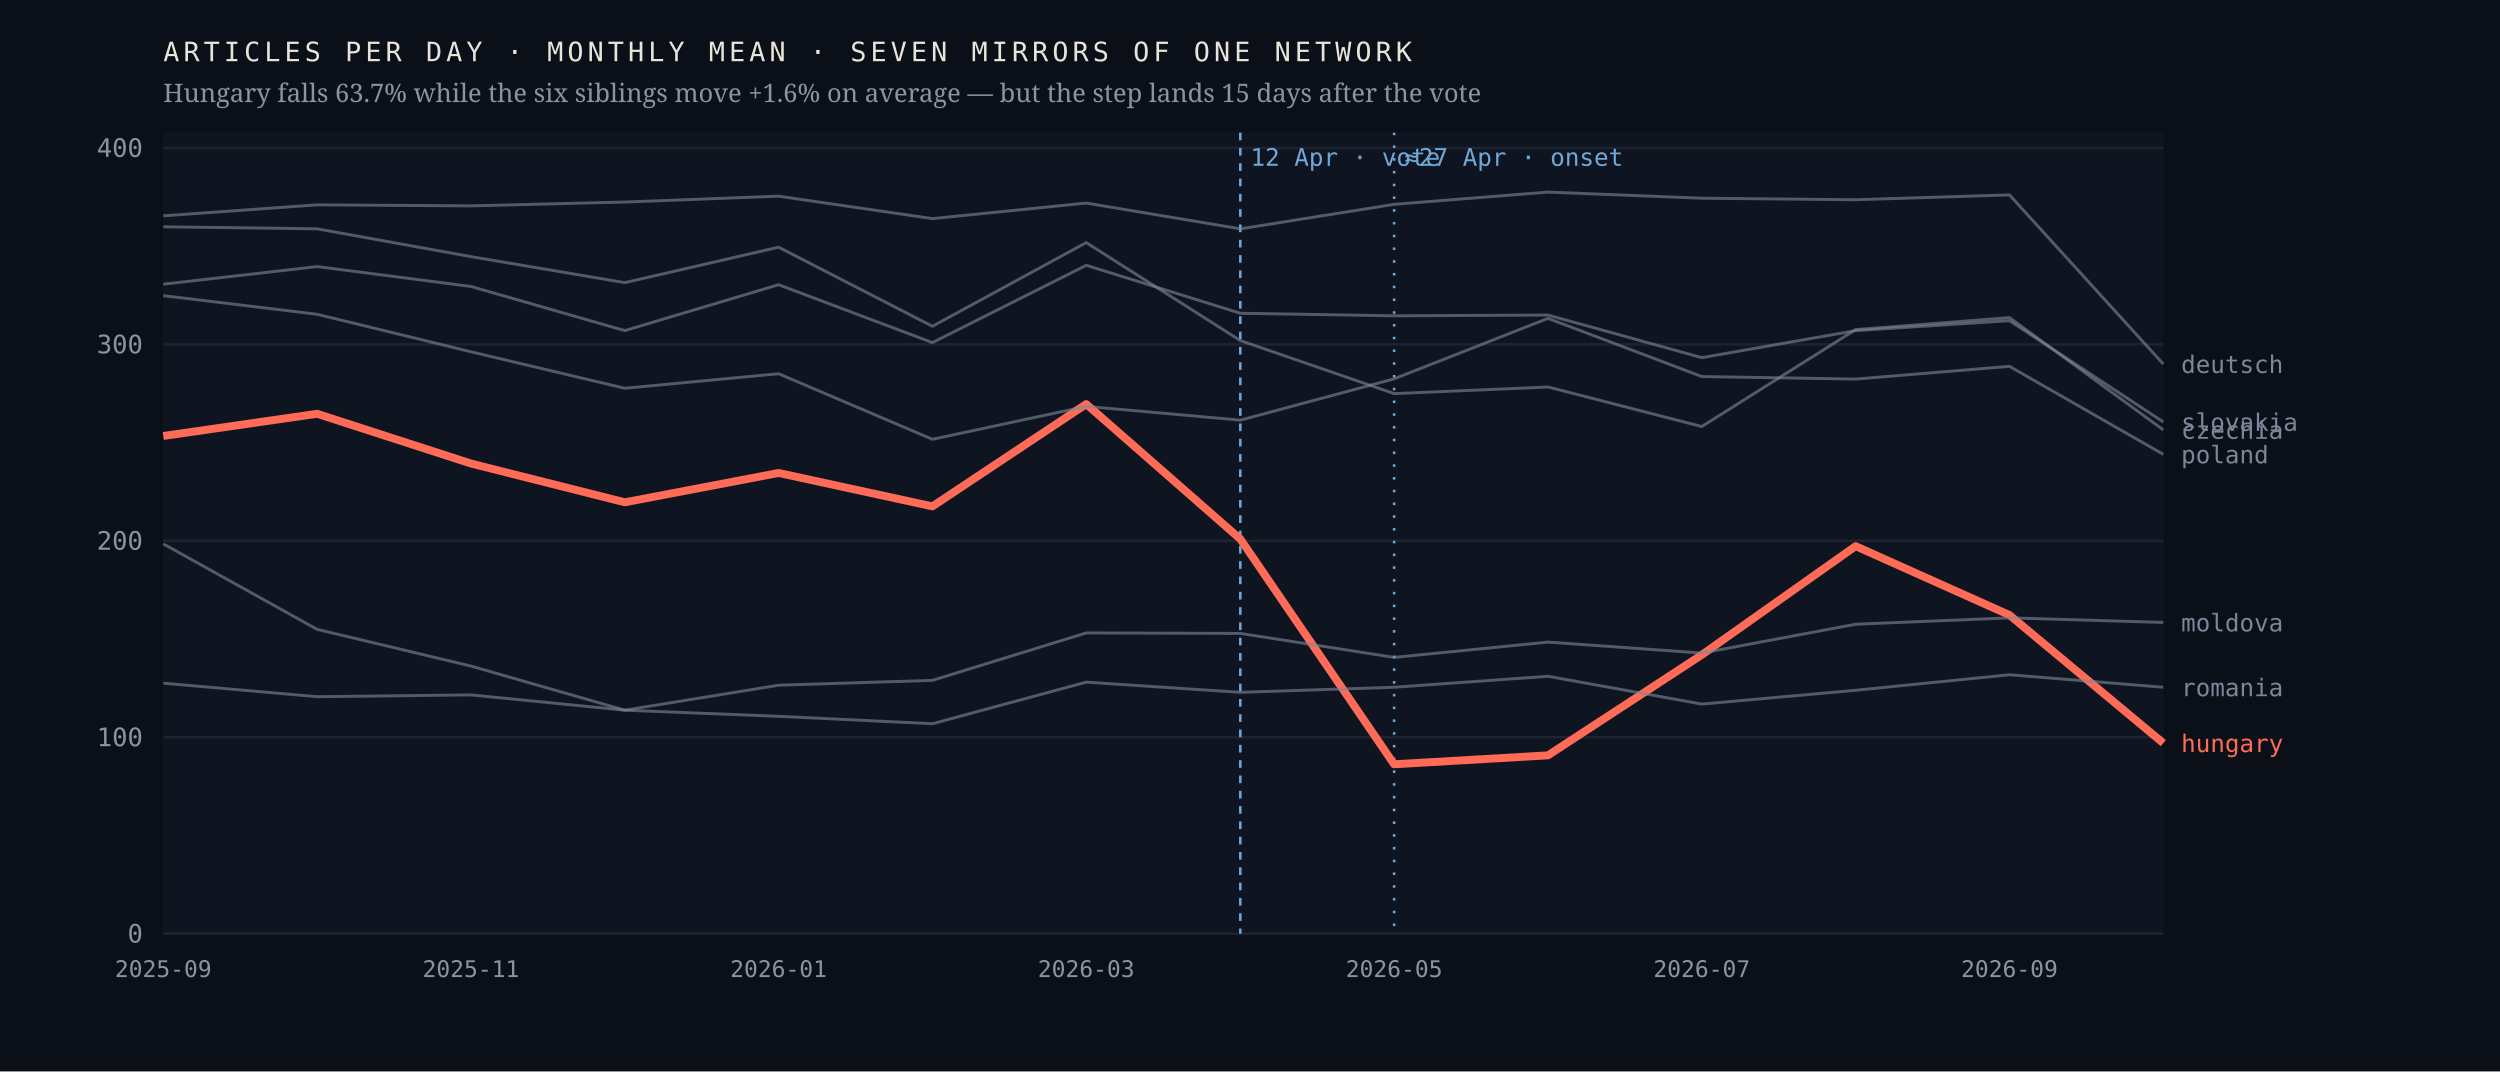
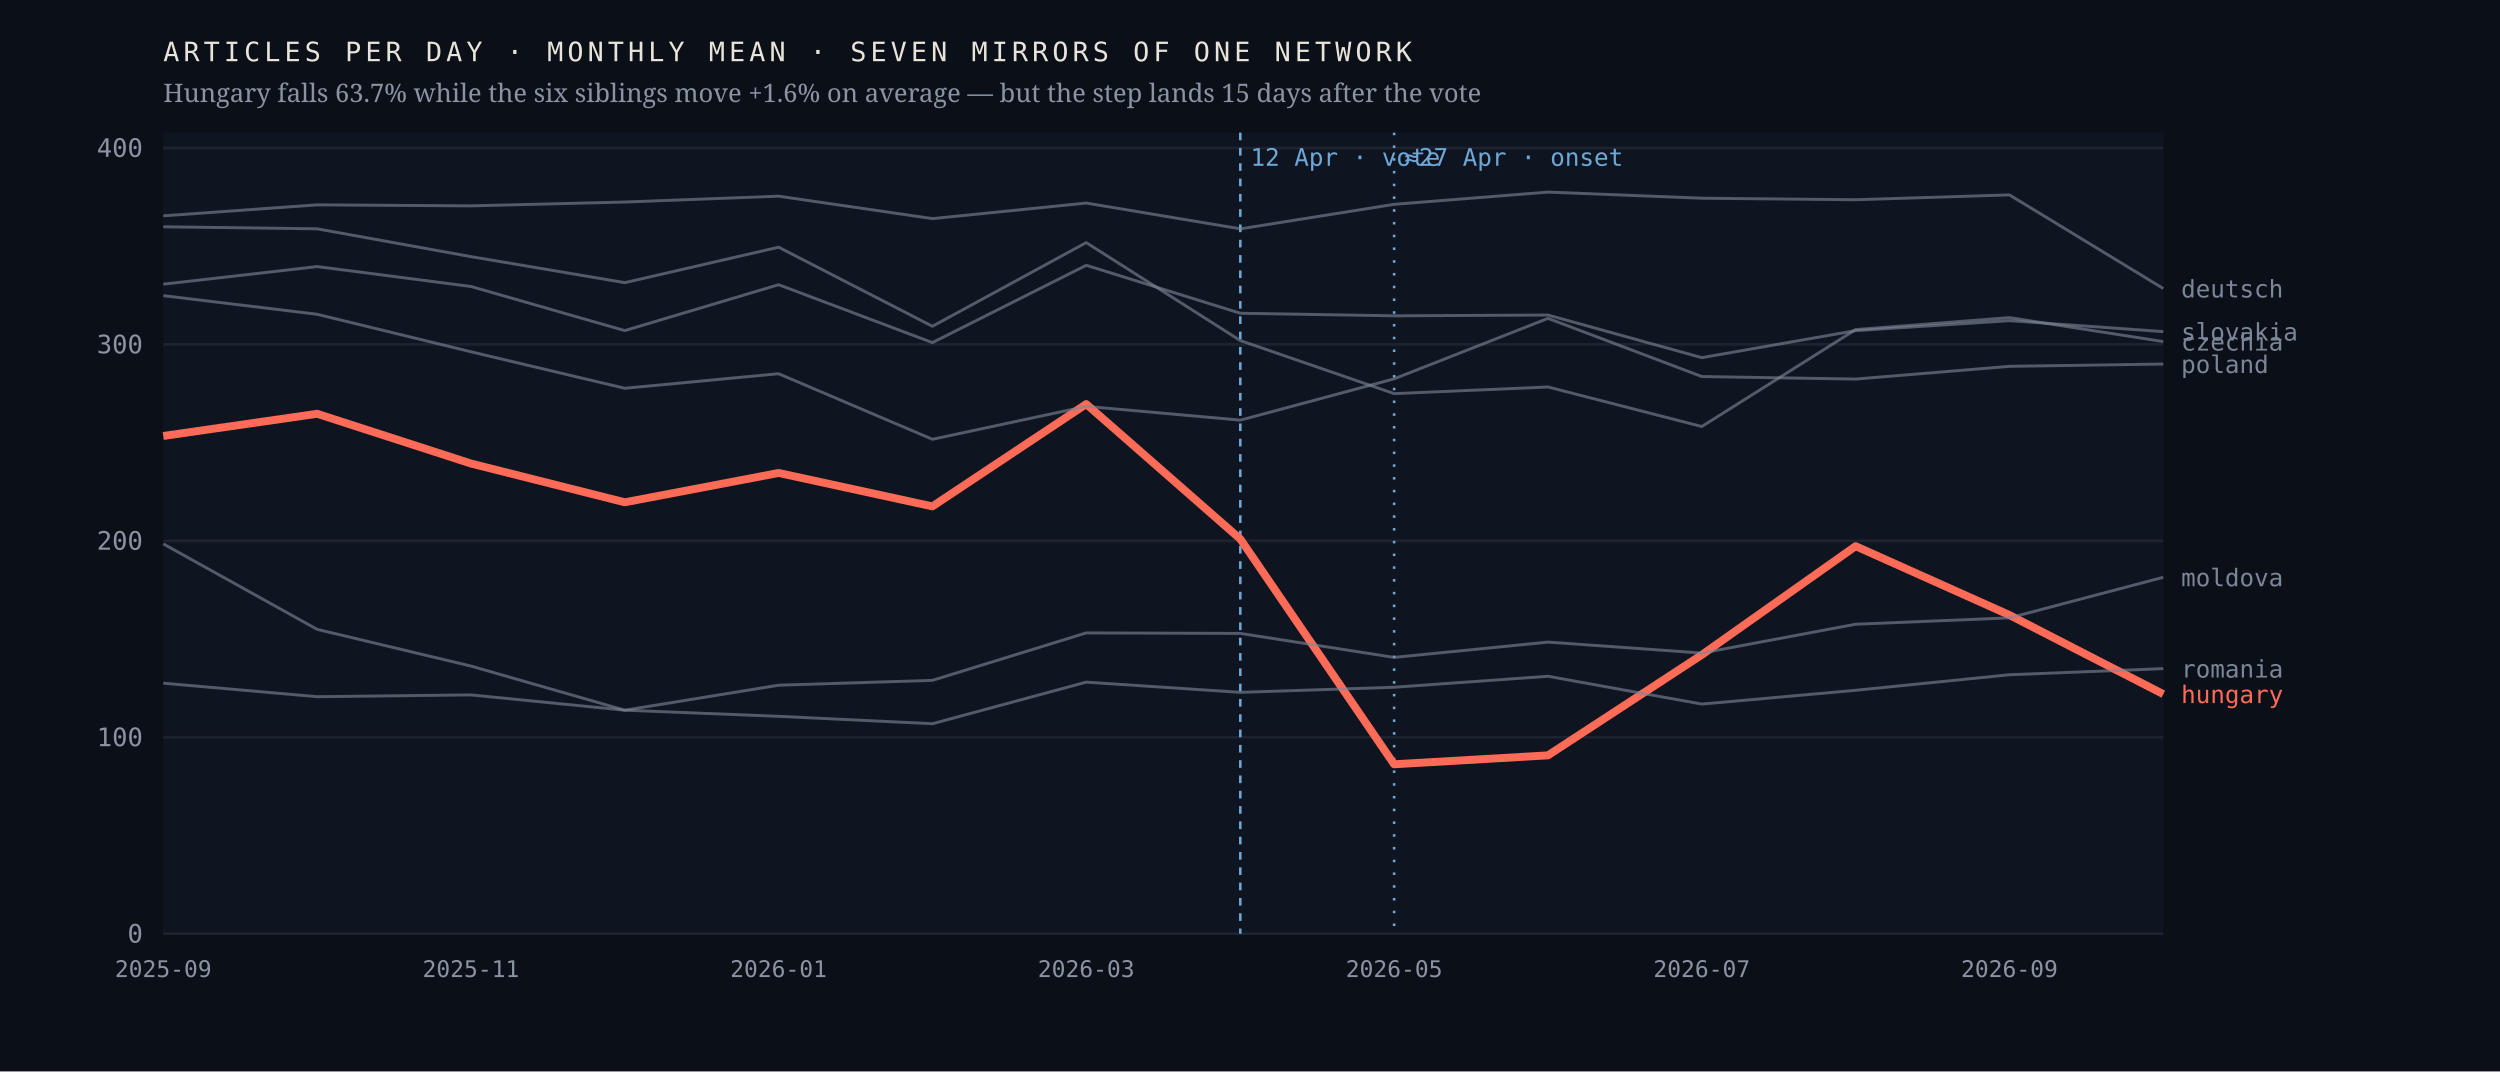
<svg xmlns="http://www.w3.org/2000/svg" viewBox="0 0 980 420" width="980" height="420" role="img" aria-label="Monthly output of seven mirrors of one network; the Hungarian line falls 63.7% after April 2026 while the six others hold roughly flat">
  <rect width="980" height="420" fill="#0b1018" />
  <rect x="64" y="52" width="784" height="314" fill="#0f1520" />
  <line x1="64" y1="366.0" x2="848" y2="366.0" stroke="#1d2430" stroke-width="1" />
  <text x="56.0" y="369.5" font-family="ui-monospace,'IBM Plex Mono',Menlo,monospace" font-size="10" font-weight="400" letter-spacing="0" fill="#8b93a3" text-anchor="end">0</text>
  <line x1="64" y1="289.0" x2="848" y2="289.0" stroke="#1d2430" stroke-width="1" />
  <text x="56.0" y="292.5" font-family="ui-monospace,'IBM Plex Mono',Menlo,monospace" font-size="10" font-weight="400" letter-spacing="0" fill="#8b93a3" text-anchor="end">100</text>
  <line x1="64" y1="212.0" x2="848" y2="212.0" stroke="#1d2430" stroke-width="1" />
  <text x="56.0" y="215.5" font-family="ui-monospace,'IBM Plex Mono',Menlo,monospace" font-size="10" font-weight="400" letter-spacing="0" fill="#8b93a3" text-anchor="end">200</text>
  <line x1="64" y1="135.0" x2="848" y2="135.0" stroke="#1d2430" stroke-width="1" />
  <text x="56.0" y="138.5" font-family="ui-monospace,'IBM Plex Mono',Menlo,monospace" font-size="10" font-weight="400" letter-spacing="0" fill="#8b93a3" text-anchor="end">300</text>
  <line x1="64" y1="58.0" x2="848" y2="58.0" stroke="#1d2430" stroke-width="1" />
  <text x="56.0" y="61.5" font-family="ui-monospace,'IBM Plex Mono',Menlo,monospace" font-size="10" font-weight="400" letter-spacing="0" fill="#8b93a3" text-anchor="end">400</text>
  <line x1="486.2" y1="52" x2="486.2" y2="366" stroke="#6ea8d8" stroke-width="1" stroke-dasharray="3 3" />
  <text x="490.2" y="65.0" font-family="ui-monospace,'IBM Plex Mono',Menlo,monospace" font-size="9.5" font-weight="400" letter-spacing="0" fill="#6ea8d8" text-anchor="start">12 Apr · vote</text>
  <line x1="546.5" y1="52" x2="546.5" y2="366" stroke="#6ea8d8" stroke-width="1" stroke-dasharray="1 4" />
  <text x="550.5" y="65.0" font-family="ui-monospace,'IBM Plex Mono',Menlo,monospace" font-size="9.5" font-weight="400" letter-spacing="0" fill="#6ea8d8" text-anchor="start">≈27 Apr · onset</text>
-   <polyline points="64.0,170.9 124.3,162.2 184.6,181.7 244.9,196.9 305.2,185.4 365.5,198.5 425.8,158.4 486.2,211.3 546.5,299.6 606.8,296.1 667.1,256.7 727.4,214.1 787.7,241.1 848.0,291.3" fill="none" stroke="#ff6b57" stroke-width="3.1" stroke-opacity="1" stroke-linejoin="round" />
-   <text x="855.0" y="294.8" font-family="ui-monospace,'IBM Plex Mono',Menlo,monospace" font-size="9.5" font-weight="500" letter-spacing="0" fill="#ff6b57" text-anchor="start">hungary</text>
-   <polyline points="64.0,88.9 124.3,89.7 184.6,100.6 244.9,110.8 305.2,96.9 365.5,127.9 425.8,95.1 486.2,133.5 546.5,154.3 606.8,151.7 667.1,167.2 727.4,129.2 787.7,124.5 848.0,168.5" fill="none" stroke="#7c8698" stroke-width="1.15" stroke-opacity="0.62" stroke-linejoin="round" />
-   <text x="855.0" y="172.0" font-family="ui-monospace,'IBM Plex Mono',Menlo,monospace" font-size="9.5" font-weight="400" letter-spacing="0" fill="#7c8698" text-anchor="start">czechia</text>
-   <polyline points="64.0,84.6 124.3,80.3 184.6,80.7 244.9,79.2 305.2,76.9 365.5,85.7 425.8,79.6 486.2,89.7 546.5,80.1 606.8,75.3 667.1,77.7 727.4,78.3 787.7,76.4 848.0,142.7" fill="none" stroke="#7c8698" stroke-width="1.15" stroke-opacity="0.62" stroke-linejoin="round" />
-   <text x="855.0" y="146.2" font-family="ui-monospace,'IBM Plex Mono',Menlo,monospace" font-size="9.5" font-weight="400" letter-spacing="0" fill="#7c8698" text-anchor="start">deutsch</text>
-   <polyline points="64.0,213.2 124.3,246.7 184.6,261.1 244.9,278.4 305.2,268.6 365.5,266.7 425.8,248.1 486.2,248.3 546.5,257.7 606.8,251.7 667.1,256.0 727.4,244.7 787.7,242.2 848.0,244.0" fill="none" stroke="#7c8698" stroke-width="1.15" stroke-opacity="0.62" stroke-linejoin="round" />
-   <text x="855.0" y="247.5" font-family="ui-monospace,'IBM Plex Mono',Menlo,monospace" font-size="9.5" font-weight="400" letter-spacing="0" fill="#7c8698" text-anchor="start">moldova</text>
-   <polyline points="64.0,115.9 124.3,123.2 184.6,137.9 244.9,152.2 305.2,146.5 365.5,172.2 425.8,159.3 486.2,164.7 546.5,148.5 606.8,124.8 667.1,147.6 727.4,148.6 787.7,143.6 848.0,178.1" fill="none" stroke="#7c8698" stroke-width="1.15" stroke-opacity="0.62" stroke-linejoin="round" />
-   <text x="855.0" y="181.6" font-family="ui-monospace,'IBM Plex Mono',Menlo,monospace" font-size="9.5" font-weight="400" letter-spacing="0" fill="#7c8698" text-anchor="start">poland</text>
-   <polyline points="64.0,267.8 124.3,273.1 184.6,272.4 244.9,278.4 305.2,280.8 365.5,283.7 425.8,267.4 486.2,271.4 546.5,269.4 606.8,265.1 667.1,276.0 727.4,270.6 787.7,264.5 848.0,269.4" fill="none" stroke="#7c8698" stroke-width="1.15" stroke-opacity="0.62" stroke-linejoin="round" />
-   <text x="855.0" y="272.9" font-family="ui-monospace,'IBM Plex Mono',Menlo,monospace" font-size="9.5" font-weight="400" letter-spacing="0" fill="#7c8698" text-anchor="start">romania</text>
-   <polyline points="64.0,111.4 124.3,104.5 184.6,112.3 244.9,129.6 305.2,111.6 365.5,134.3 425.8,104.0 486.2,122.8 546.5,123.8 606.8,123.5 667.1,140.2 727.4,129.6 787.7,125.7 848.0,165.4" fill="none" stroke="#7c8698" stroke-width="1.15" stroke-opacity="0.62" stroke-linejoin="round" />
-   <text x="855.0" y="168.9" font-family="ui-monospace,'IBM Plex Mono',Menlo,monospace" font-size="9.5" font-weight="400" letter-spacing="0" fill="#7c8698" text-anchor="start">slovakia</text>
+   <polyline points="64.0,170.9 124.3,162.2 184.6,181.7 244.9,196.9 305.2,185.4 365.5,198.5 425.8,158.4 486.2,211.3 546.5,299.6 606.8,296.1 667.1,256.7 727.4,214.1 787.7,241.1 848.0,272.1" fill="none" stroke="#ff6b57" stroke-width="3.1" stroke-opacity="1" stroke-linejoin="round" />
+   <text x="855.0" y="275.6" font-family="ui-monospace,'IBM Plex Mono',Menlo,monospace" font-size="9.5" font-weight="500" letter-spacing="0" fill="#ff6b57" text-anchor="start">hungary</text>
+   <polyline points="64.0,88.9 124.3,89.7 184.6,100.6 244.9,110.8 305.2,96.9 365.5,127.9 425.8,95.1 486.2,133.5 546.5,154.3 606.8,151.7 667.1,167.2 727.4,129.2 787.7,124.5 848.0,133.9" fill="none" stroke="#7c8698" stroke-width="1.15" stroke-opacity="0.62" stroke-linejoin="round" />
+   <text x="855.0" y="137.4" font-family="ui-monospace,'IBM Plex Mono',Menlo,monospace" font-size="9.5" font-weight="400" letter-spacing="0" fill="#7c8698" text-anchor="start">czechia</text>
+   <polyline points="64.0,84.6 124.3,80.3 184.6,80.7 244.9,79.2 305.2,76.9 365.5,85.7 425.8,79.6 486.2,89.7 546.5,80.1 606.8,75.3 667.1,77.7 727.4,78.3 787.7,76.4 848.0,113.1" fill="none" stroke="#7c8698" stroke-width="1.15" stroke-opacity="0.62" stroke-linejoin="round" />
+   <text x="855.0" y="116.6" font-family="ui-monospace,'IBM Plex Mono',Menlo,monospace" font-size="9.5" font-weight="400" letter-spacing="0" fill="#7c8698" text-anchor="start">deutsch</text>
+   <polyline points="64.0,213.2 124.3,246.7 184.6,261.1 244.9,278.4 305.2,268.6 365.5,266.7 425.8,248.1 486.2,248.3 546.5,257.7 606.8,251.7 667.1,256.0 727.4,244.7 787.7,242.2 848.0,226.3" fill="none" stroke="#7c8698" stroke-width="1.15" stroke-opacity="0.62" stroke-linejoin="round" />
+   <text x="855.0" y="229.8" font-family="ui-monospace,'IBM Plex Mono',Menlo,monospace" font-size="9.5" font-weight="400" letter-spacing="0" fill="#7c8698" text-anchor="start">moldova</text>
+   <polyline points="64.0,115.9 124.3,123.2 184.6,137.9 244.9,152.2 305.2,146.5 365.5,172.2 425.8,159.3 486.2,164.7 546.5,148.5 606.8,124.8 667.1,147.6 727.4,148.6 787.7,143.6 848.0,142.7" fill="none" stroke="#7c8698" stroke-width="1.15" stroke-opacity="0.62" stroke-linejoin="round" />
+   <text x="855.0" y="146.2" font-family="ui-monospace,'IBM Plex Mono',Menlo,monospace" font-size="9.5" font-weight="400" letter-spacing="0" fill="#7c8698" text-anchor="start">poland</text>
+   <polyline points="64.0,267.8 124.3,273.1 184.6,272.4 244.9,278.4 305.2,280.8 365.5,283.7 425.8,267.4 486.2,271.4 546.5,269.4 606.8,265.1 667.1,276.0 727.4,270.6 787.7,264.5 848.0,262.1" fill="none" stroke="#7c8698" stroke-width="1.15" stroke-opacity="0.62" stroke-linejoin="round" />
+   <text x="855.0" y="265.6" font-family="ui-monospace,'IBM Plex Mono',Menlo,monospace" font-size="9.5" font-weight="400" letter-spacing="0" fill="#7c8698" text-anchor="start">romania</text>
+   <polyline points="64.0,111.4 124.3,104.5 184.6,112.3 244.9,129.6 305.2,111.6 365.5,134.3 425.8,104.0 486.2,122.8 546.5,123.8 606.8,123.5 667.1,140.2 727.4,129.6 787.7,125.7 848.0,130.0" fill="none" stroke="#7c8698" stroke-width="1.15" stroke-opacity="0.62" stroke-linejoin="round" />
+   <text x="855.0" y="133.5" font-family="ui-monospace,'IBM Plex Mono',Menlo,monospace" font-size="9.5" font-weight="400" letter-spacing="0" fill="#7c8698" text-anchor="start">slovakia</text>
  <text x="64.0" y="383.0" font-family="ui-monospace,'IBM Plex Mono',Menlo,monospace" font-size="9" font-weight="400" letter-spacing="0" fill="#8b93a3" text-anchor="middle">2025-09</text>
  <text x="184.6" y="383.0" font-family="ui-monospace,'IBM Plex Mono',Menlo,monospace" font-size="9" font-weight="400" letter-spacing="0" fill="#8b93a3" text-anchor="middle">2025-11</text>
  <text x="305.2" y="383.0" font-family="ui-monospace,'IBM Plex Mono',Menlo,monospace" font-size="9" font-weight="400" letter-spacing="0" fill="#8b93a3" text-anchor="middle">2026-01</text>
  <text x="425.8" y="383.0" font-family="ui-monospace,'IBM Plex Mono',Menlo,monospace" font-size="9" font-weight="400" letter-spacing="0" fill="#8b93a3" text-anchor="middle">2026-03</text>
  <text x="546.5" y="383.0" font-family="ui-monospace,'IBM Plex Mono',Menlo,monospace" font-size="9" font-weight="400" letter-spacing="0" fill="#8b93a3" text-anchor="middle">2026-05</text>
  <text x="667.1" y="383.0" font-family="ui-monospace,'IBM Plex Mono',Menlo,monospace" font-size="9" font-weight="400" letter-spacing="0" fill="#8b93a3" text-anchor="middle">2026-07</text>
  <text x="787.7" y="383.0" font-family="ui-monospace,'IBM Plex Mono',Menlo,monospace" font-size="9" font-weight="400" letter-spacing="0" fill="#8b93a3" text-anchor="middle">2026-09</text>
  <text x="64.0" y="24.0" font-family="ui-monospace,'IBM Plex Mono',Menlo,monospace" font-size="10.5" font-weight="400" letter-spacing="1.6" fill="#e9e4da" text-anchor="start">ARTICLES PER DAY · MONTHLY MEAN · SEVEN MIRRORS OF ONE NETWORK</text>
  <text x="64.0" y="40.0" font-family="'Newsreader',Georgia,serif" font-size="10" font-weight="400" letter-spacing="0" fill="#8b93a3" text-anchor="start">Hungary falls 63.7% while the six siblings move +1.6% on average — but the step lands 15 days after the vote</text>
</svg>
